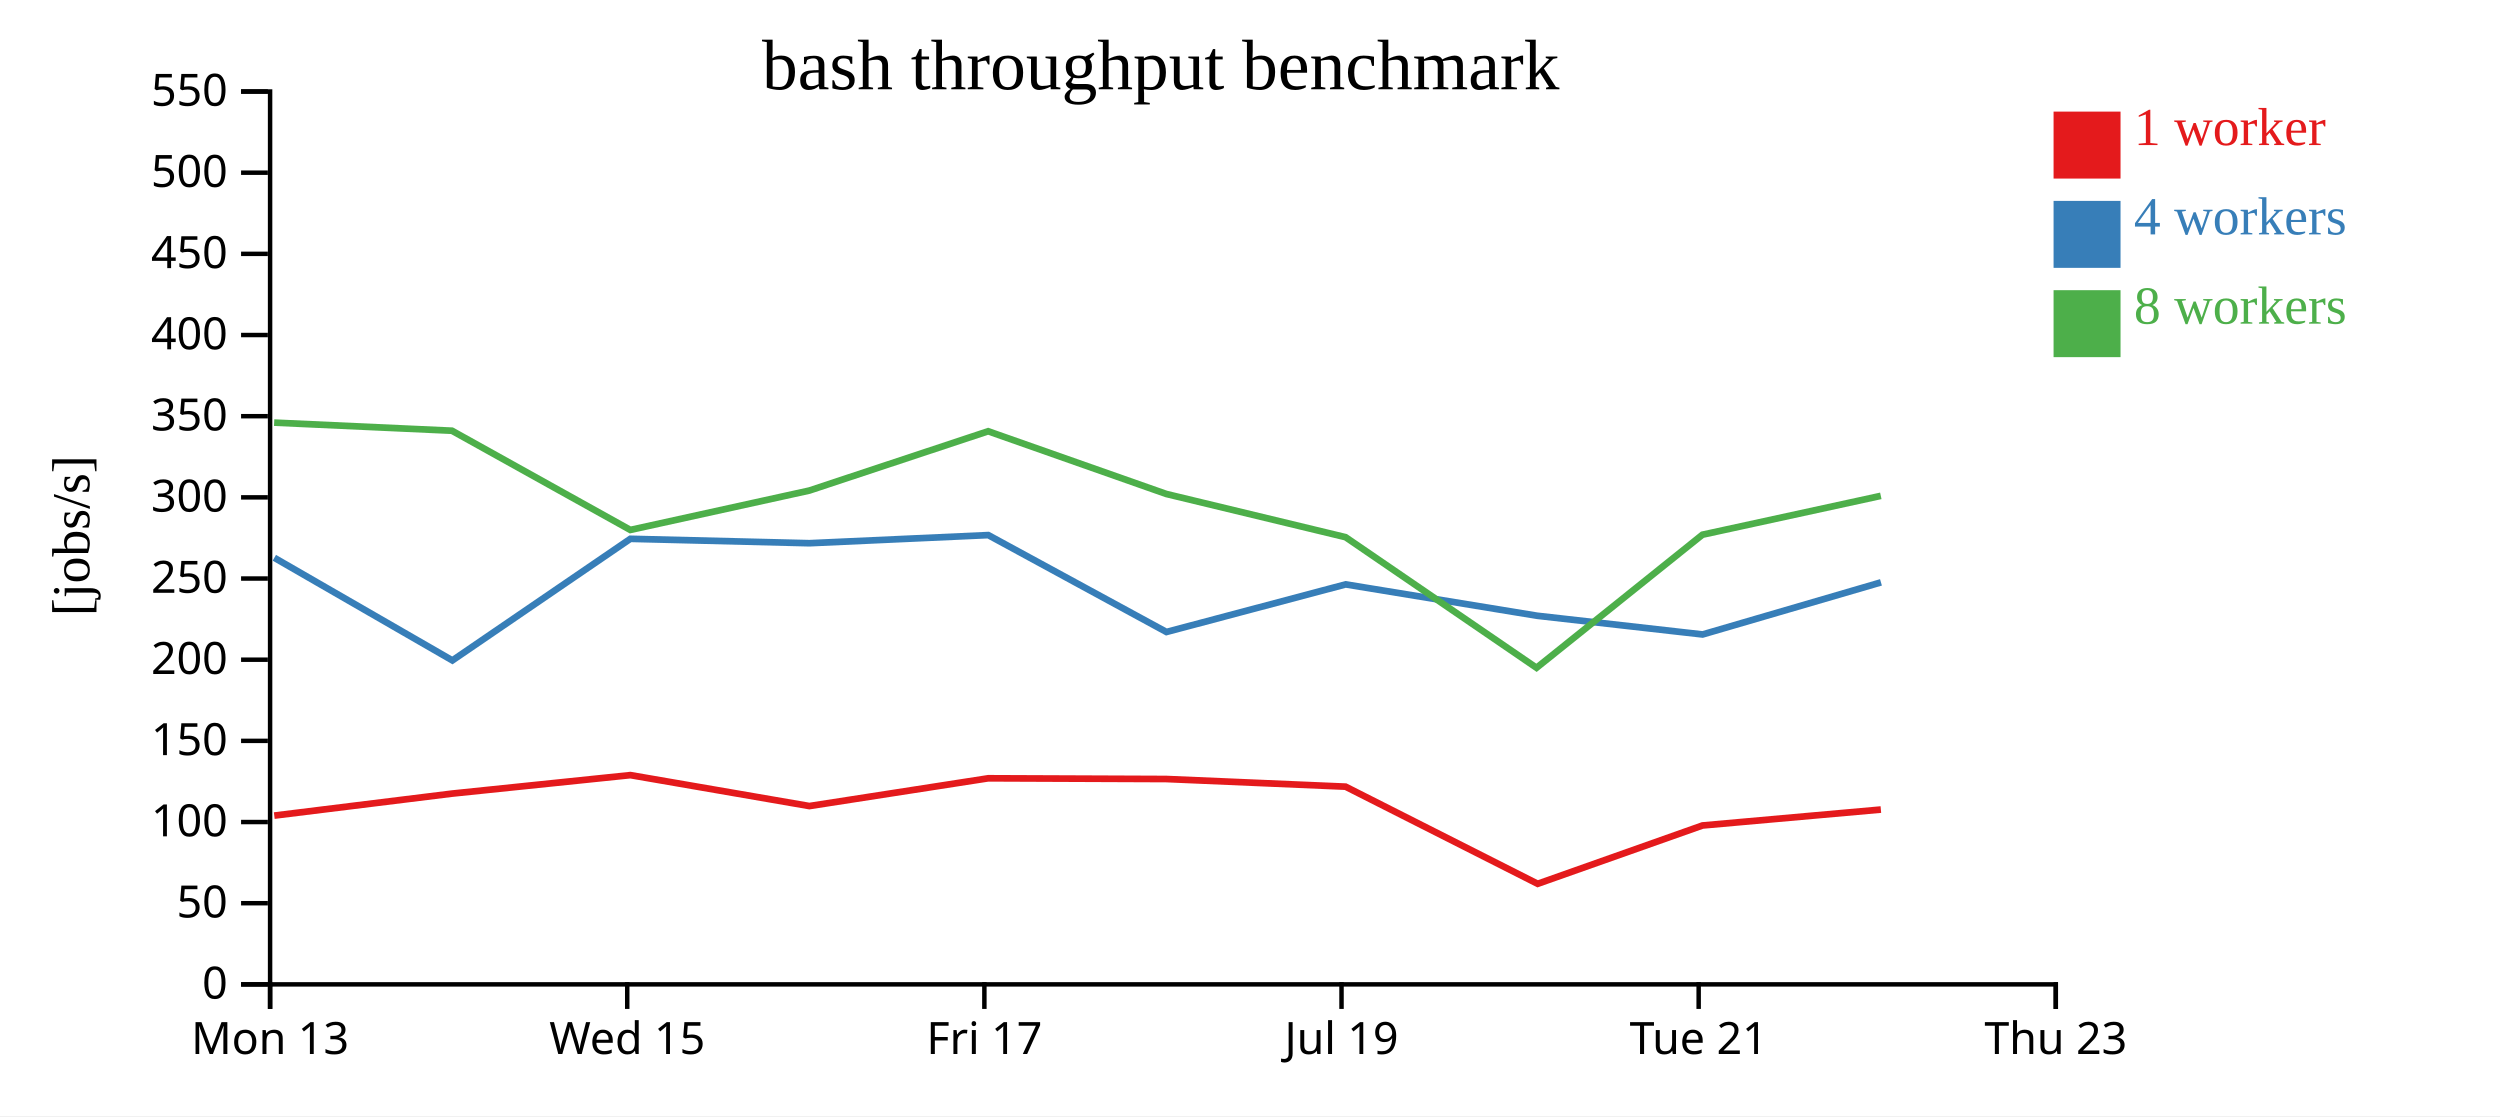
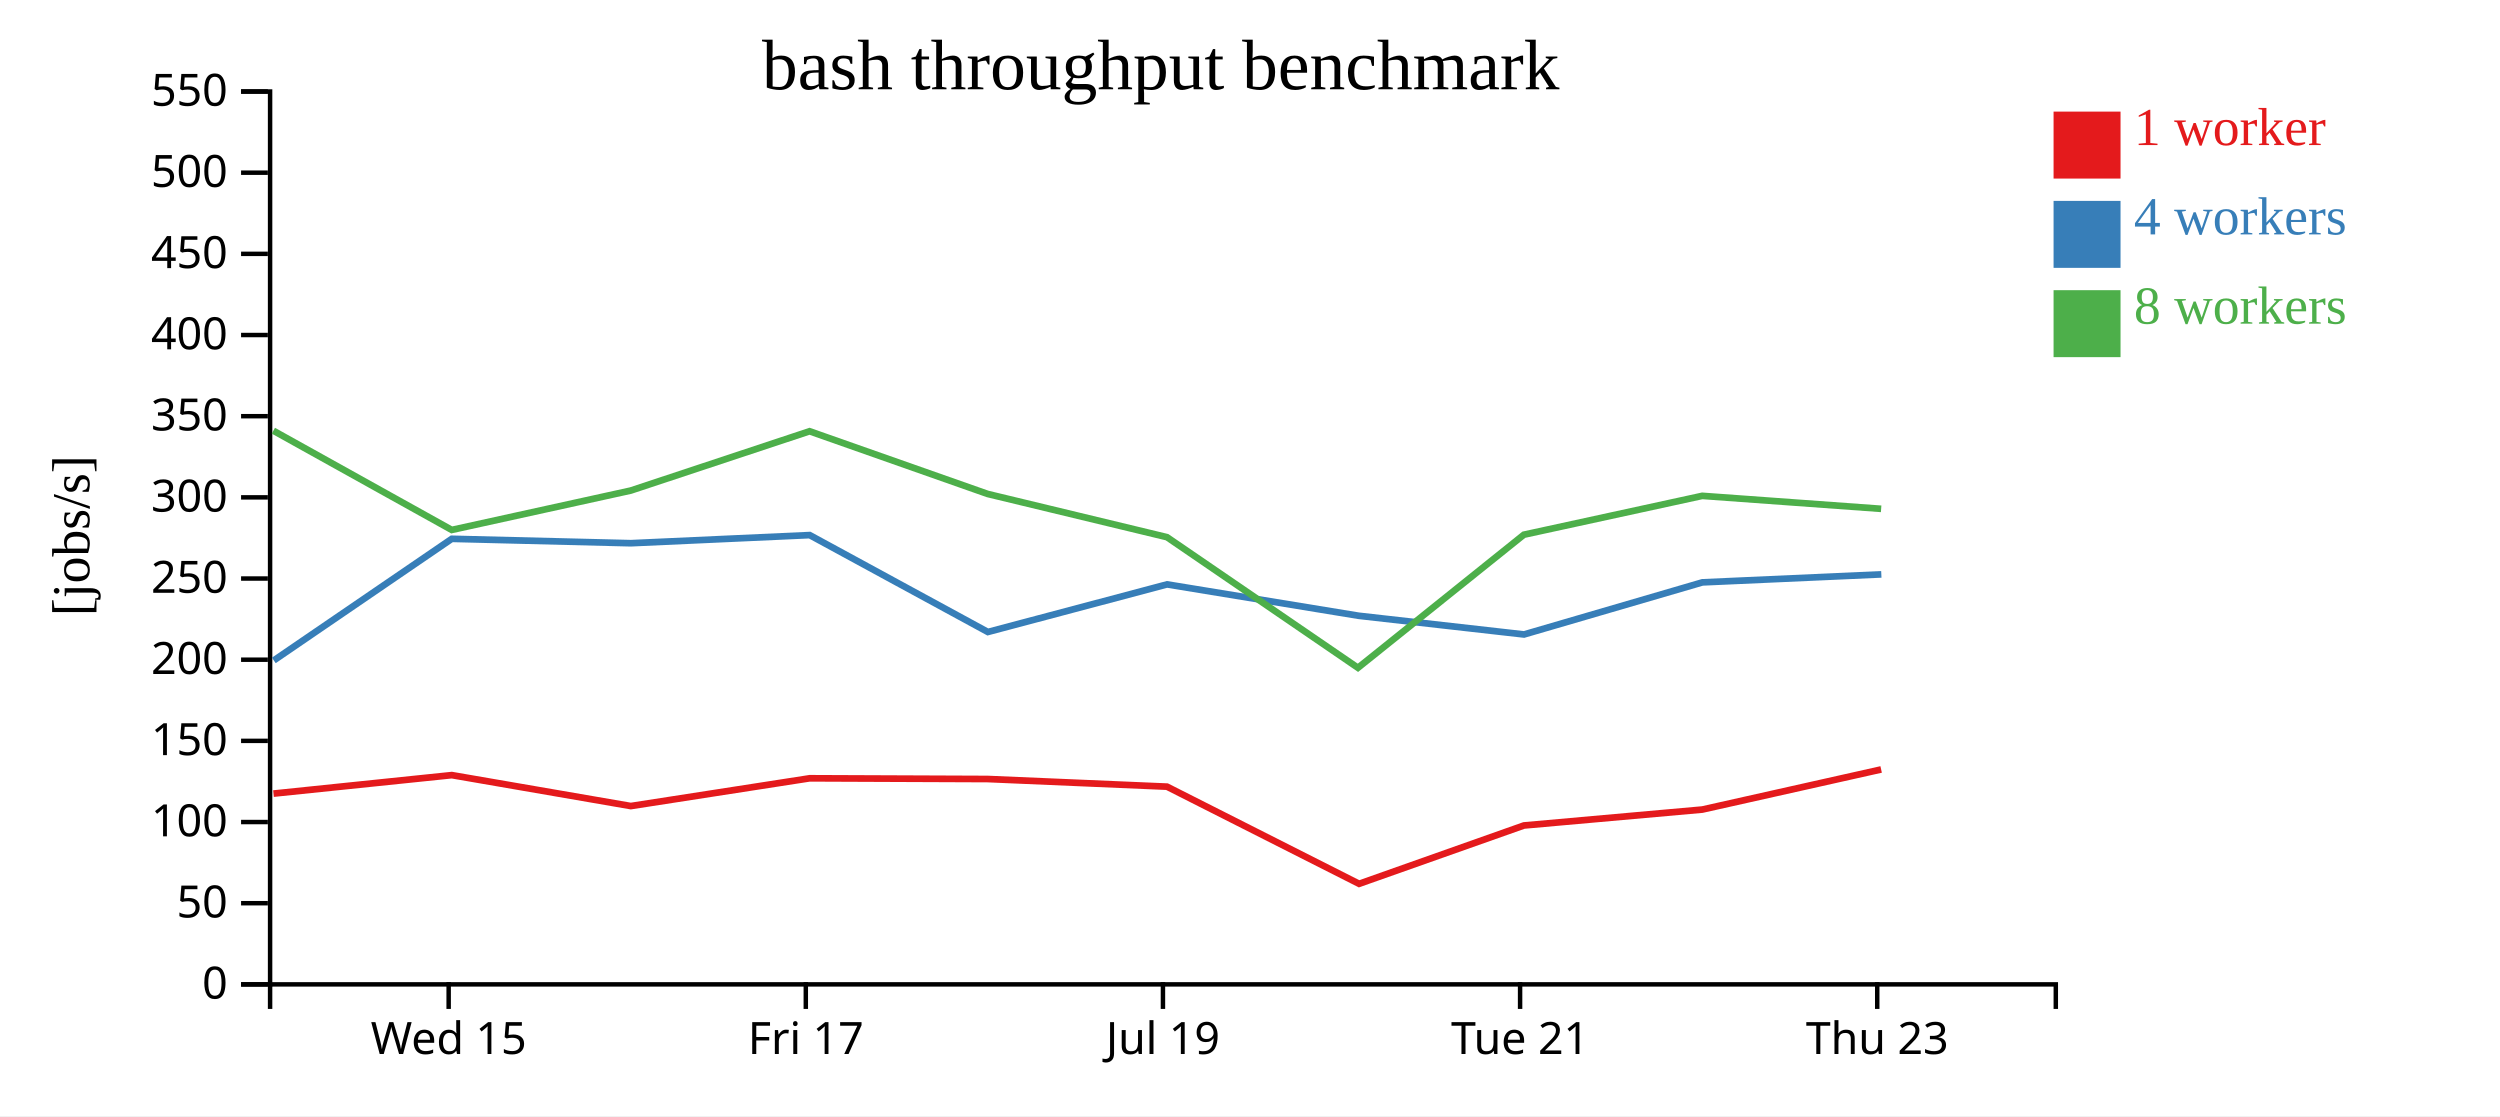
<svg xmlns="http://www.w3.org/2000/svg" width="560" height="250">
  <rect width="100%" height="100%" fill="white" />
  <g transform="translate(60,20)">
    <g transform="translate(0,200)" fill="none" font-size="10" font-family="sans-serif" text-anchor="middle">
      <path class="domain" stroke="currentColor" d="M0.5,6V0.5H400.5V6" />
-       <g class="tick" opacity="1" transform="translate(0.5,0)">
-         <line stroke="currentColor" y2="6" />
-         <text fill="currentColor" y="9" dy="0.71em">Mon 13</text>
-       </g>
-       <g class="tick" opacity="1" transform="translate(80.5,0)">
+       <g class="tick" opacity="1" transform="translate(40.5,0)">
        <line stroke="currentColor" y2="6" />
        <text fill="currentColor" y="9" dy="0.71em">Wed 15</text>
      </g>
-       <g class="tick" opacity="1" transform="translate(160.5,0)">
+       <g class="tick" opacity="1" transform="translate(120.5,0)">
        <line stroke="currentColor" y2="6" />
        <text fill="currentColor" y="9" dy="0.71em">Fri 17</text>
      </g>
-       <g class="tick" opacity="1" transform="translate(240.5,0)">
+       <g class="tick" opacity="1" transform="translate(200.5,0)">
        <line stroke="currentColor" y2="6" />
        <text fill="currentColor" y="9" dy="0.71em">Jul 19</text>
      </g>
-       <g class="tick" opacity="1" transform="translate(320.5,0)">
+       <g class="tick" opacity="1" transform="translate(280.5,0)">
        <line stroke="currentColor" y2="6" />
        <text fill="currentColor" y="9" dy="0.71em">Tue 21</text>
      </g>
-       <g class="tick" opacity="1" transform="translate(400.5,0)">
+       <g class="tick" opacity="1" transform="translate(360.5,0)">
        <line stroke="currentColor" y2="6" />
        <text fill="currentColor" y="9" dy="0.71em">Thu 23</text>
      </g>
    </g>
    <g fill="none" font-size="10" font-family="sans-serif" text-anchor="end">
      <path class="domain" stroke="currentColor" d="M-6,200.5H0.5V0.5H-6" />
      <g class="tick" opacity="1" transform="translate(0,200.5)">
        <line stroke="currentColor" x2="-6" />
        <text fill="currentColor" x="-9" dy="0.32em">0</text>
      </g>
      <g class="tick" opacity="1" transform="translate(0,182.3182)">
        <line stroke="currentColor" x2="-6" />
        <text fill="currentColor" x="-9" dy="0.32em">50</text>
      </g>
      <g class="tick" opacity="1" transform="translate(0,164.1364)">
        <line stroke="currentColor" x2="-6" />
        <text fill="currentColor" x="-9" dy="0.32em">100</text>
      </g>
      <g class="tick" opacity="1" transform="translate(0,145.9545)">
        <line stroke="currentColor" x2="-6" />
        <text fill="currentColor" x="-9" dy="0.32em">150</text>
      </g>
      <g class="tick" opacity="1" transform="translate(0,127.7727)">
        <line stroke="currentColor" x2="-6" />
        <text fill="currentColor" x="-9" dy="0.32em">200</text>
      </g>
      <g class="tick" opacity="1" transform="translate(0,109.5909)">
        <line stroke="currentColor" x2="-6" />
        <text fill="currentColor" x="-9" dy="0.32em">250</text>
      </g>
      <g class="tick" opacity="1" transform="translate(0,91.40909)">
        <line stroke="currentColor" x2="-6" />
        <text fill="currentColor" x="-9" dy="0.32em">300</text>
      </g>
      <g class="tick" opacity="1" transform="translate(0,73.22727)">
        <line stroke="currentColor" x2="-6" />
        <text fill="currentColor" x="-9" dy="0.32em">350</text>
      </g>
      <g class="tick" opacity="1" transform="translate(0,55.04545)">
        <line stroke="currentColor" x2="-6" />
        <text fill="currentColor" x="-9" dy="0.32em">400</text>
      </g>
      <g class="tick" opacity="1" transform="translate(0,36.86364)">
        <line stroke="currentColor" x2="-6" />
        <text fill="currentColor" x="-9" dy="0.32em">450</text>
      </g>
      <g class="tick" opacity="1" transform="translate(0,18.68182)">
        <line stroke="currentColor" x2="-6" />
        <text fill="currentColor" x="-9" dy="0.32em">500</text>
      </g>
      <g class="tick" opacity="1" transform="translate(0,0.5)">
        <line stroke="currentColor" x2="-6" />
        <text fill="currentColor" x="-9" dy="0.32em">550</text>
      </g>
    </g>
    <text text-anchor="middle" style="font-size: 12px" transform="rotate(-90)" y="-40" x="-100">[jobs/s]</text>
    <text text-anchor="middle" style="font-size: 16px" y="0" x="200">bash throughput benchmark</text>
-     <path class="line" fill="none" stroke="#e41a1c" stroke-width="1.5" d="M1.435,162.694L41.262,157.766L81.205,153.627L121.3,160.556L161.366,154.337L201.256,154.5L241.406,156.212L284.437,177.973L321.359,164.907L361.315,161.34" />
-     <path class="line" fill="none" stroke="#377eb8" stroke-width="1.5" d="M1.448,104.944L41.332,127.933L81.203,100.696L121.305,101.68L161.369,99.861L201.281,121.565L241.42,110.903L284.321,117.93L321.379,122.12L361.336,110.449" />
-     <path class="line" fill="none" stroke="#4daf4a" stroke-width="1.5" d="M1.408,74.666L41.237,76.482L81.193,98.704L121.287,89.885L161.343,76.601L201.241,90.647L241.404,100.328L284.181,129.587L321.348,99.774L361.302,91.072" />
+     <path class="line" fill="none" stroke="#e41a1c" stroke-width="1.5" d="M1.262,157.766L41.205,153.627L81.3,160.556L121.366,154.337L161.256,154.5L201.406,156.212L244.437,177.973L281.359,164.907L321.315,161.34L361.375,152.357" />
+     <path class="line" fill="none" stroke="#377eb8" stroke-width="1.5" d="M1.332,127.933L41.203,100.696L81.305,101.68L121.369,99.861L161.281,121.565L201.42,110.903L244.321,117.93L281.379,122.12L321.336,110.449L361.418,108.657" />
+     <path class="line" fill="none" stroke="#4daf4a" stroke-width="1.5" d="M1.237,76.482L41.193,98.704L81.287,89.885L121.343,76.601L161.241,90.647L201.404,100.328L244.181,129.587L281.348,99.774L321.302,91.072L361.378,93.978" />
    <rect class="dot" x="400" y="5" width="15" height="15" style="fill: #e41a1c;" />
    <rect class="dot" x="400" y="25" width="15" height="15" style="fill: #377eb8;" />
    <rect class="dot" x="400" y="45" width="15" height="15" style="fill: #4daf4a;" />
    <text class="label" x="418" y="12.5" style="fill: #e41a1c; alignment-baseline: middle;" text-anchor="left">1 worker</text>
    <text class="label" x="418" y="32.5" style="fill: #377eb8; alignment-baseline: middle;" text-anchor="left">4 workers</text>
    <text class="label" x="418" y="52.5" style="fill: #4daf4a; alignment-baseline: middle;" text-anchor="left">8 workers</text>
  </g>
</svg>
